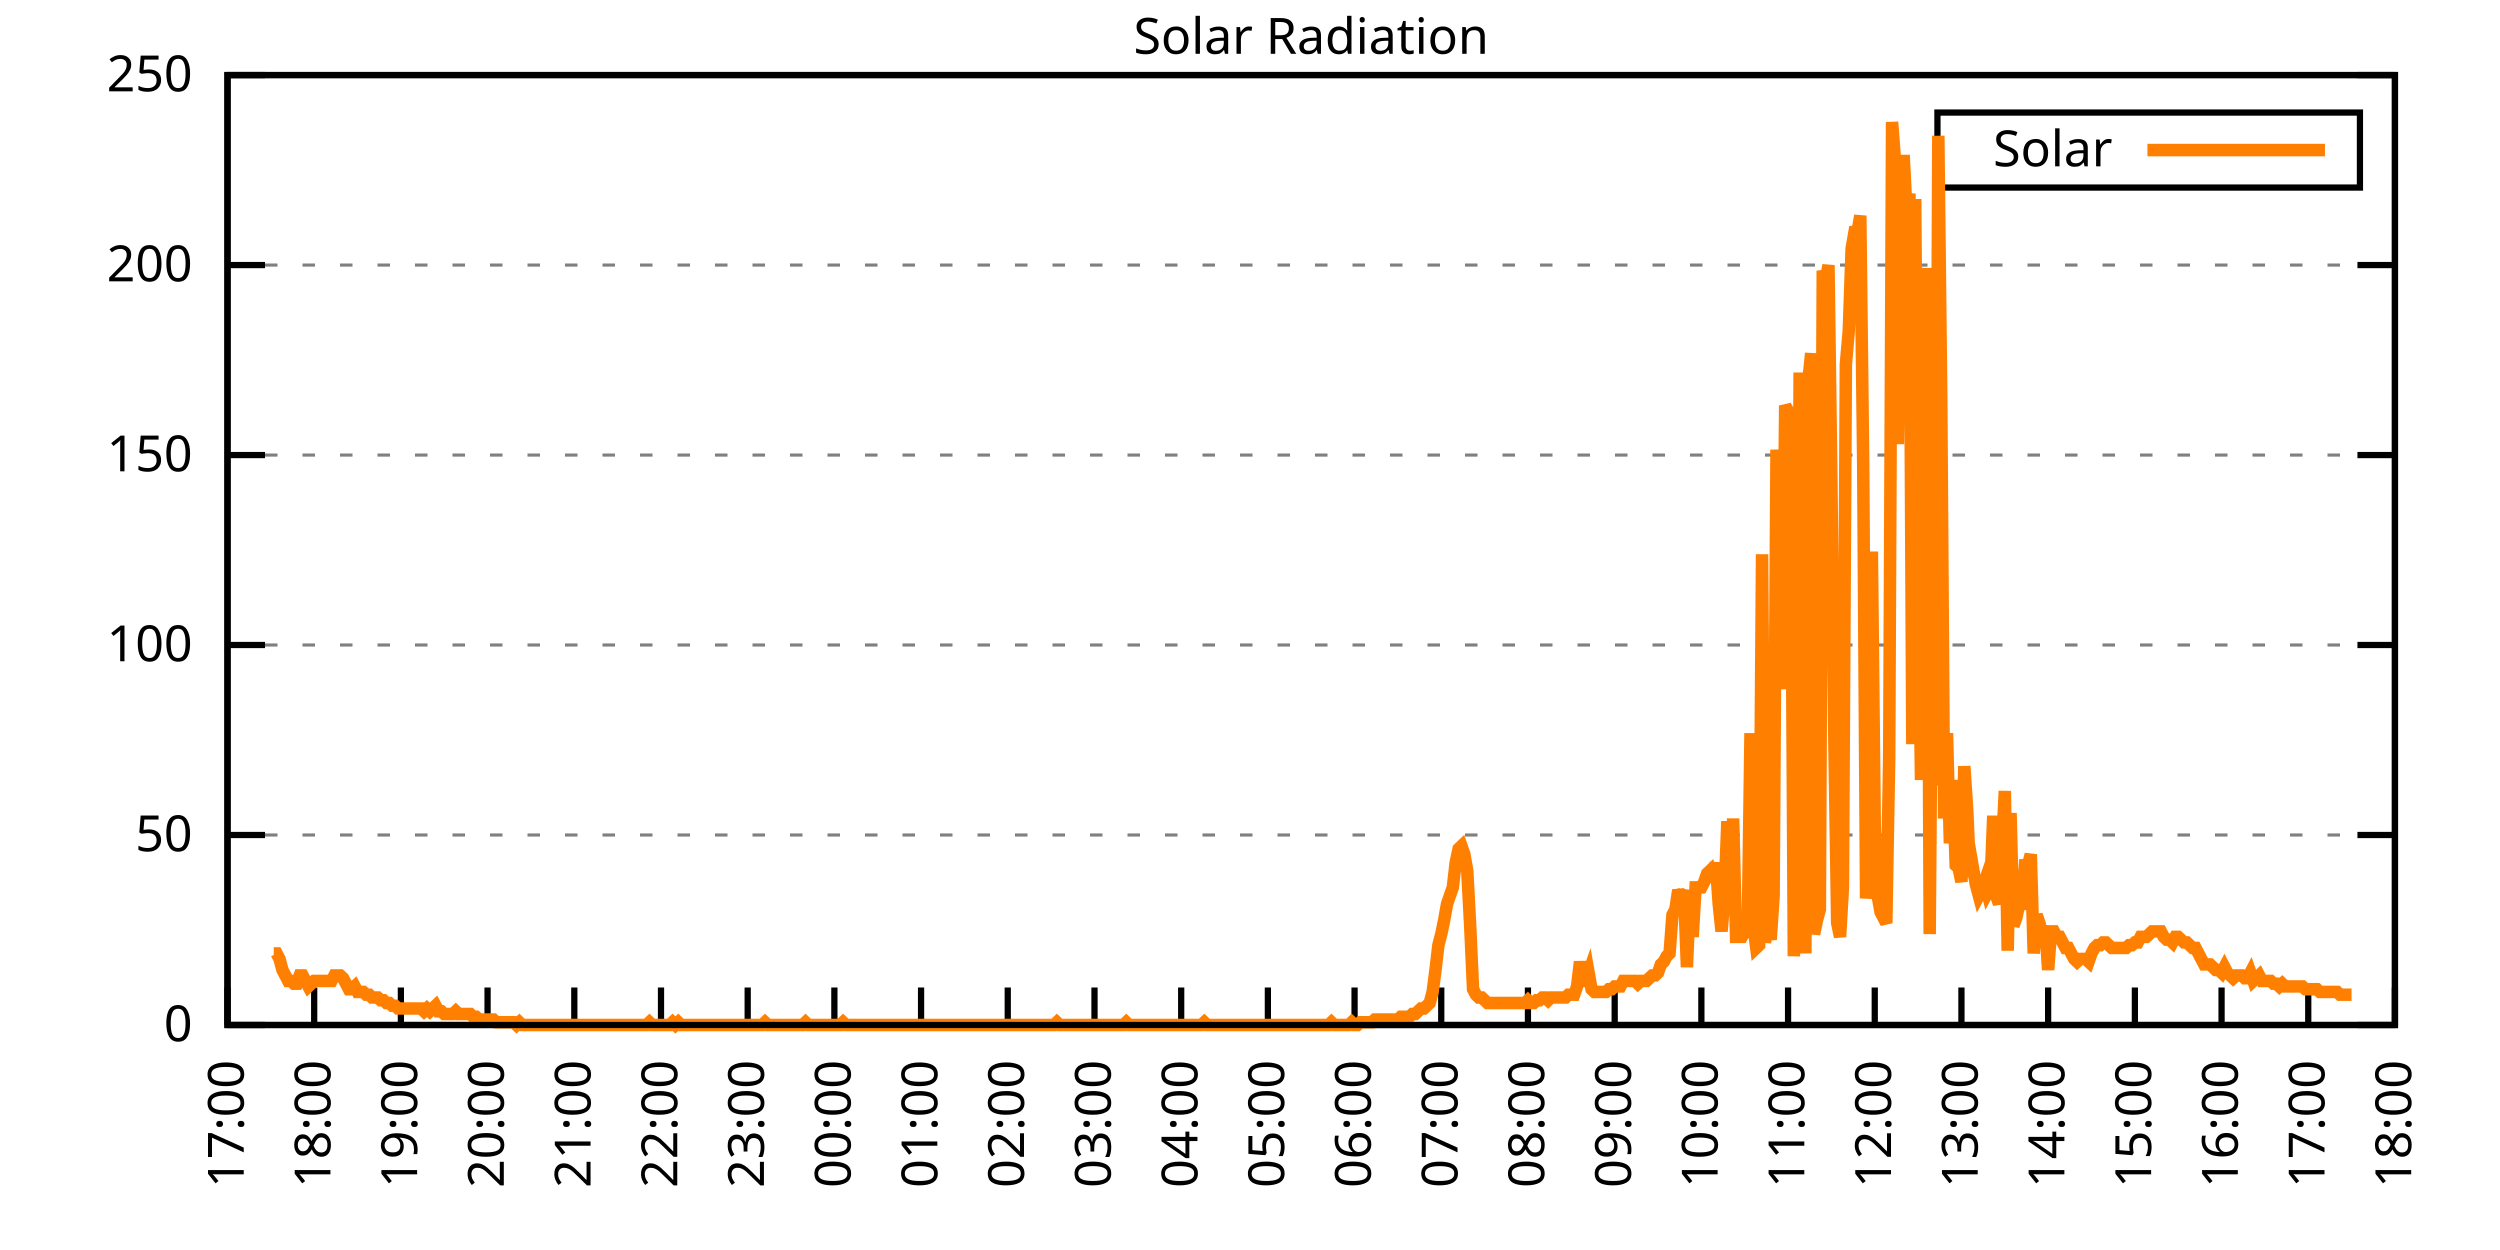
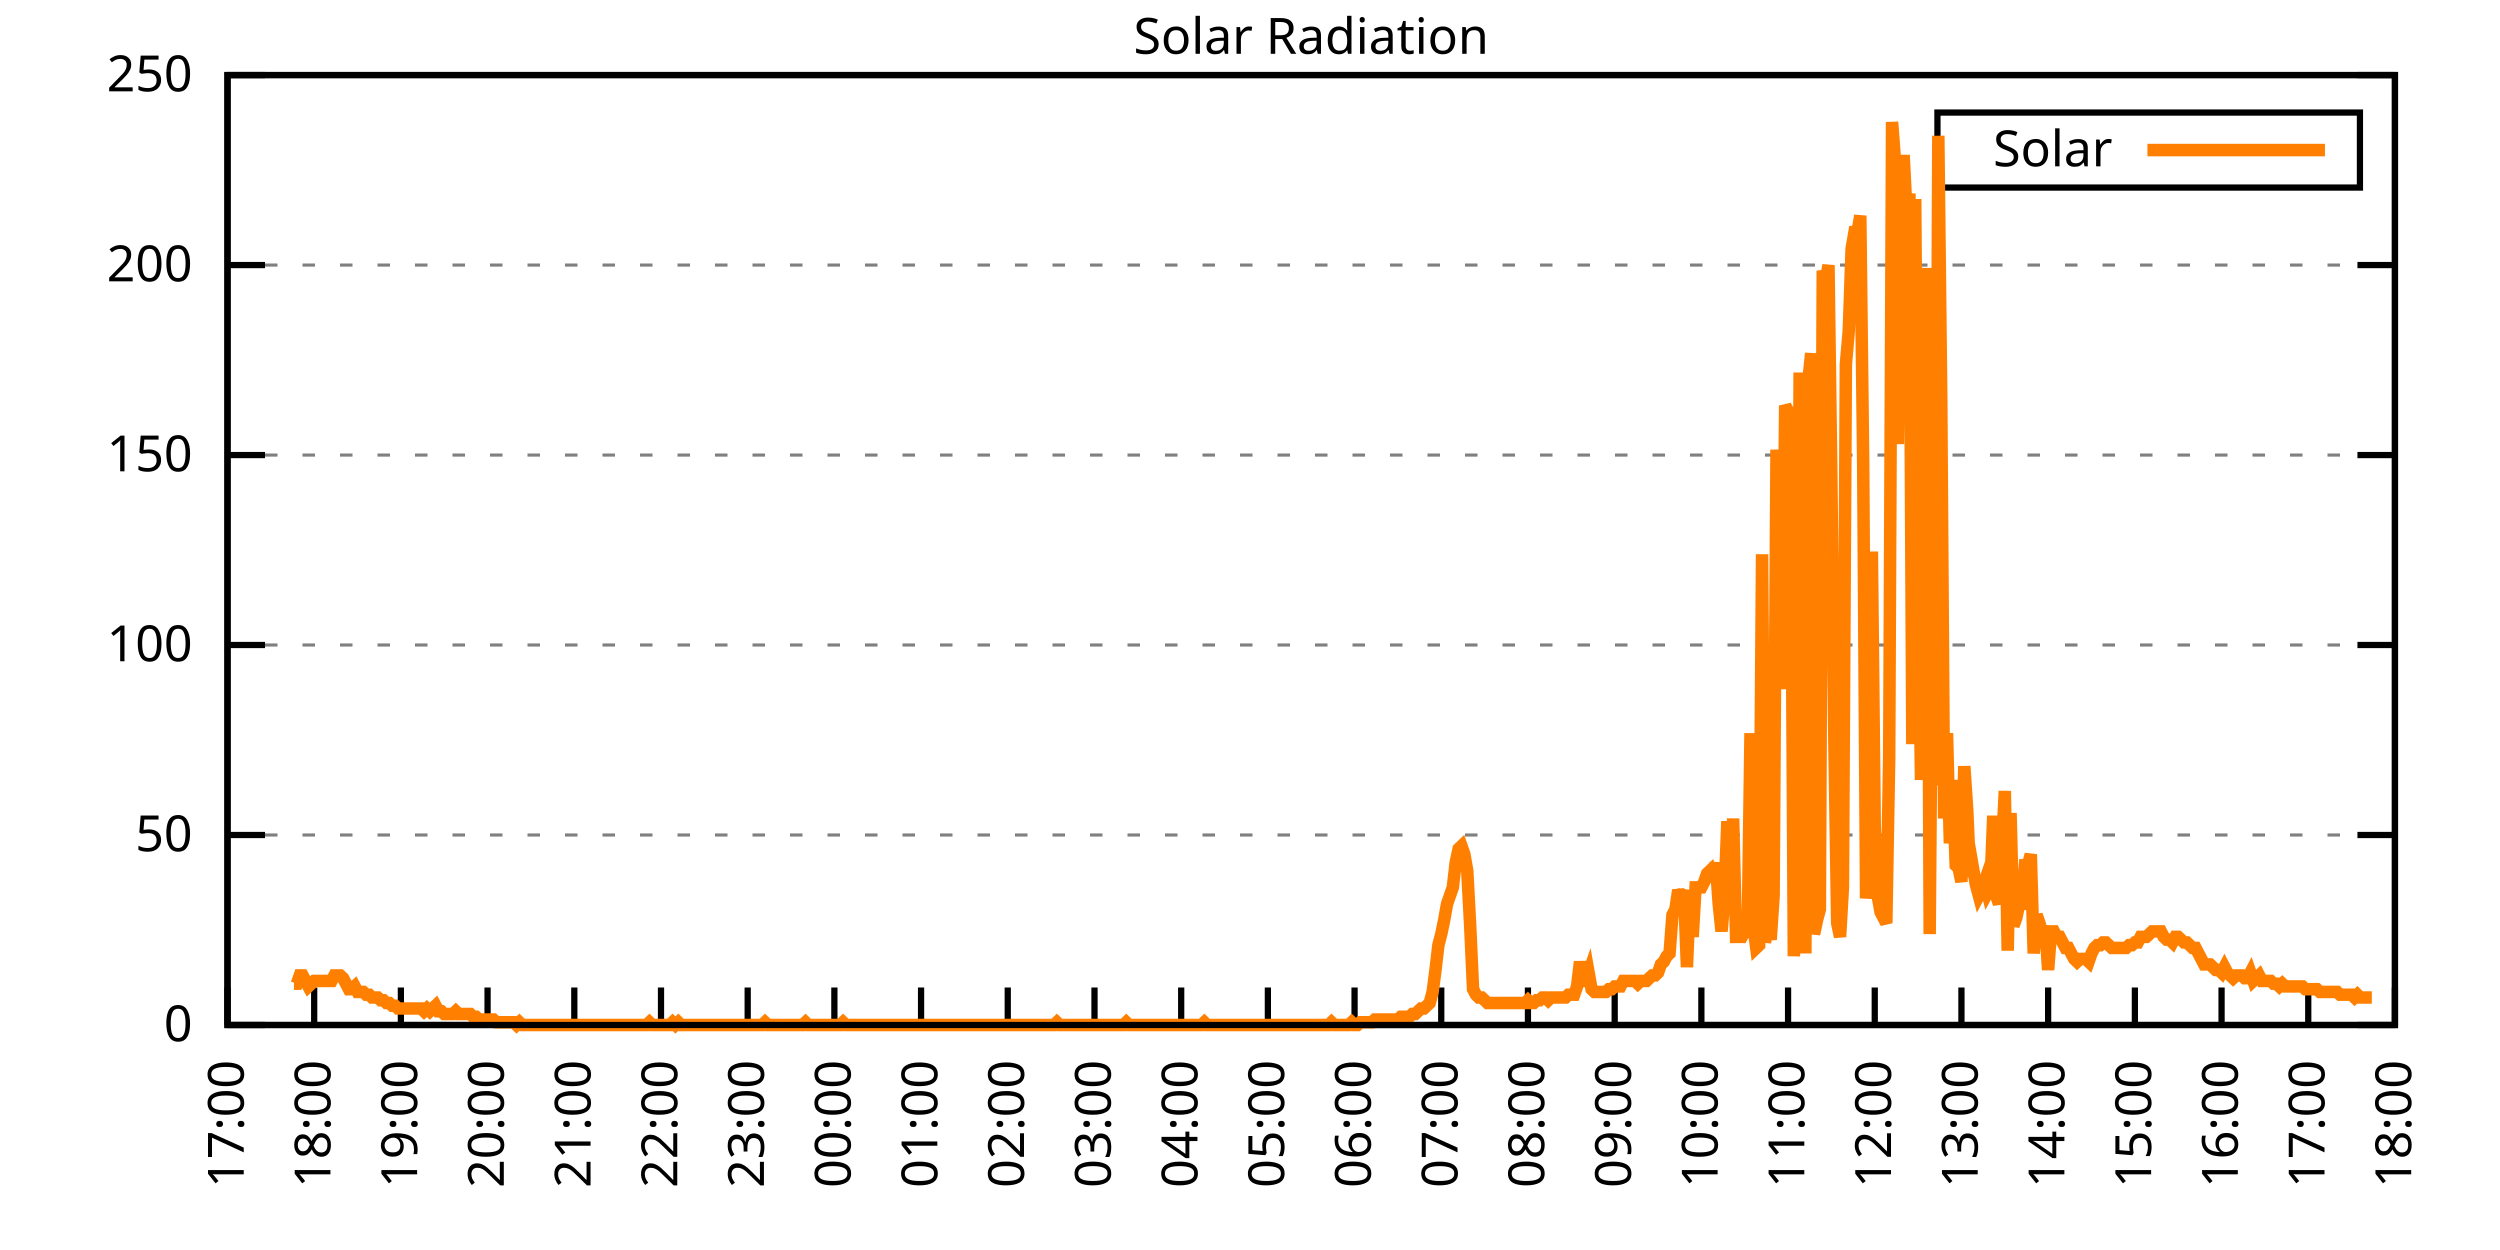
<svg xmlns="http://www.w3.org/2000/svg" xmlns:xlink="http://www.w3.org/1999/xlink" width="400" height="200" viewBox="0 0 400 200">
  <g id="gnuplot_canvas">
    <rect x="0" y="0" width="400" height="200" fill="none" />
    <defs>
      <circle id="gpDot" r="0.5" stroke-width="0.5" stroke="currentColor" />
      <path id="gpPt0" stroke-width="0.333" stroke="currentColor" d="M-1,0 h2 M0,-1 v2" />
      <path id="gpPt1" stroke-width="0.333" stroke="currentColor" d="M-1,-1 L1,1 M1,-1 L-1,1" />
      <path id="gpPt2" stroke-width="0.333" stroke="currentColor" d="M-1,0 L1,0 M0,-1 L0,1 M-1,-1 L1,1 M-1,1 L1,-1" />
      <rect id="gpPt3" stroke-width="0.333" stroke="currentColor" x="-1" y="-1" width="2" height="2" />
      <rect id="gpPt4" stroke-width="0.333" stroke="currentColor" fill="currentColor" x="-1" y="-1" width="2" height="2" />
      <circle id="gpPt5" stroke-width="0.333" stroke="currentColor" cx="0" cy="0" r="1" />
      <use xlink:href="#gpPt5" id="gpPt6" fill="currentColor" stroke="none" />
      <path id="gpPt7" stroke-width="0.333" stroke="currentColor" d="M0,-1.33 L-1.33,0.67 L1.33,0.67 z" />
      <use xlink:href="#gpPt7" id="gpPt8" fill="currentColor" stroke="none" />
      <use xlink:href="#gpPt7" id="gpPt9" stroke="currentColor" transform="rotate(180)" />
      <use xlink:href="#gpPt9" id="gpPt10" fill="currentColor" stroke="none" />
      <use xlink:href="#gpPt3" id="gpPt11" stroke="currentColor" transform="rotate(45)" />
      <use xlink:href="#gpPt11" id="gpPt12" fill="currentColor" stroke="none" />
      <path id="gpPt13" stroke-width="0.333" stroke="currentColor" d="M0,1.330 L1.265,0.411 L0.782,-1.067 L-0.782,-1.076 L-1.265,0.411 z" />
      <use xlink:href="#gpPt13" id="gpPt14" fill="currentColor" stroke="none" />
      <filter id="textbox" filterUnits="objectBoundingBox" x="0" y="0" height="1" width="1">
        <feFlood flood-color="white" flood-opacity="1" result="bgnd" />
        <feComposite in="SourceGraphic" in2="bgnd" operator="atop" />
      </filter>
      <filter id="greybox" filterUnits="objectBoundingBox" x="0" y="0" height="1" width="1">
        <feFlood flood-color="lightgrey" flood-opacity="1" result="grey" />
        <feComposite in="SourceGraphic" in2="grey" operator="atop" />
      </filter>
    </defs>
    <g fill="none" color="white" stroke="currentColor" stroke-width="1.00" stroke-linecap="butt" stroke-linejoin="miter">
</g>
    <g fill="none" color="black" stroke="currentColor" stroke-width="1.00" stroke-linecap="butt" stroke-linejoin="miter">
      <g stroke="none" shape-rendering="crispEdges">
        <polygon fill="rgb(255, 255, 255)" points="36.40,164.00 383.18,164.00 383.18,12.02 36.40,12.02 " />
      </g>
    </g>
    <g fill="none" color="black" stroke="currentColor" stroke-width="1.00" stroke-linecap="butt" stroke-linejoin="miter">
</g>
    <g fill="none" color="black" stroke="black" stroke-width="0.50" stroke-linecap="butt" stroke-linejoin="miter">
</g>
    <g fill="none" color="gray" stroke="currentColor" stroke-width="0.50" stroke-linecap="butt" stroke-linejoin="miter">
      <path stroke="gray" stroke-dasharray="2,4" class="gridline" d="M36.40,164.00 L383.19,164.00  " />
    </g>
    <g fill="none" color="gray" stroke="gray" stroke-width="1.00" stroke-linecap="butt" stroke-linejoin="miter">
</g>
    <g fill="none" color="black" stroke="currentColor" stroke-width="1.00" stroke-linecap="butt" stroke-linejoin="miter">
      <path stroke="black" d="M36.40,164.00 L42.40,164.00 M383.19,164.00 L377.19,164.00  " />
      <g transform="translate(30.80,166.60)" stroke="none" fill="black" font-family="Sans" font-size="8.00" text-anchor="end">
        <text>
          <tspan font-family="Sans"> 0</tspan>
        </text>
      </g>
    </g>
    <g fill="none" color="black" stroke="currentColor" stroke-width="1.00" stroke-linecap="butt" stroke-linejoin="miter">
</g>
    <g fill="none" color="black" stroke="black" stroke-width="0.50" stroke-linecap="butt" stroke-linejoin="miter">
</g>
    <g fill="none" color="gray" stroke="currentColor" stroke-width="0.50" stroke-linecap="butt" stroke-linejoin="miter">
      <path stroke="gray" stroke-dasharray="2,4" class="gridline" d="M36.40,133.60 L383.19,133.60  " />
    </g>
    <g fill="none" color="gray" stroke="gray" stroke-width="1.00" stroke-linecap="butt" stroke-linejoin="miter">
</g>
    <g fill="none" color="black" stroke="currentColor" stroke-width="1.00" stroke-linecap="butt" stroke-linejoin="miter">
      <path stroke="black" d="M36.40,133.60 L42.40,133.60 M383.19,133.60 L377.19,133.60  " />
      <g transform="translate(30.80,136.20)" stroke="none" fill="black" font-family="Sans" font-size="8.00" text-anchor="end">
        <text>
          <tspan font-family="Sans"> 50</tspan>
        </text>
      </g>
    </g>
    <g fill="none" color="black" stroke="currentColor" stroke-width="1.00" stroke-linecap="butt" stroke-linejoin="miter">
</g>
    <g fill="none" color="black" stroke="black" stroke-width="0.50" stroke-linecap="butt" stroke-linejoin="miter">
</g>
    <g fill="none" color="gray" stroke="currentColor" stroke-width="0.50" stroke-linecap="butt" stroke-linejoin="miter">
      <path stroke="gray" stroke-dasharray="2,4" class="gridline" d="M36.40,103.20 L383.19,103.20  " />
    </g>
    <g fill="none" color="gray" stroke="gray" stroke-width="1.00" stroke-linecap="butt" stroke-linejoin="miter">
</g>
    <g fill="none" color="black" stroke="currentColor" stroke-width="1.00" stroke-linecap="butt" stroke-linejoin="miter">
      <path stroke="black" d="M36.40,103.20 L42.40,103.20 M383.19,103.20 L377.19,103.20  " />
      <g transform="translate(30.80,105.80)" stroke="none" fill="black" font-family="Sans" font-size="8.00" text-anchor="end">
        <text>
          <tspan font-family="Sans"> 100</tspan>
        </text>
      </g>
    </g>
    <g fill="none" color="black" stroke="currentColor" stroke-width="1.00" stroke-linecap="butt" stroke-linejoin="miter">
</g>
    <g fill="none" color="black" stroke="black" stroke-width="0.50" stroke-linecap="butt" stroke-linejoin="miter">
</g>
    <g fill="none" color="gray" stroke="currentColor" stroke-width="0.50" stroke-linecap="butt" stroke-linejoin="miter">
      <path stroke="gray" stroke-dasharray="2,4" class="gridline" d="M36.40,72.81 L383.19,72.81  " />
    </g>
    <g fill="none" color="gray" stroke="gray" stroke-width="1.00" stroke-linecap="butt" stroke-linejoin="miter">
</g>
    <g fill="none" color="black" stroke="currentColor" stroke-width="1.00" stroke-linecap="butt" stroke-linejoin="miter">
      <path stroke="black" d="M36.40,72.81 L42.40,72.81 M383.19,72.81 L377.19,72.81  " />
      <g transform="translate(30.80,75.41)" stroke="none" fill="black" font-family="Sans" font-size="8.00" text-anchor="end">
        <text>
          <tspan font-family="Sans"> 150</tspan>
        </text>
      </g>
    </g>
    <g fill="none" color="black" stroke="currentColor" stroke-width="1.00" stroke-linecap="butt" stroke-linejoin="miter">
</g>
    <g fill="none" color="black" stroke="black" stroke-width="0.50" stroke-linecap="butt" stroke-linejoin="miter">
</g>
    <g fill="none" color="gray" stroke="currentColor" stroke-width="0.50" stroke-linecap="butt" stroke-linejoin="miter">
      <path stroke="gray" stroke-dasharray="2,4" class="gridline" d="M36.40,42.41 L383.19,42.41  " />
    </g>
    <g fill="none" color="gray" stroke="gray" stroke-width="1.00" stroke-linecap="butt" stroke-linejoin="miter">
</g>
    <g fill="none" color="black" stroke="currentColor" stroke-width="1.00" stroke-linecap="butt" stroke-linejoin="miter">
      <path stroke="black" d="M36.40,42.41 L42.40,42.41 M383.19,42.41 L377.19,42.41  " />
      <g transform="translate(30.80,45.01)" stroke="none" fill="black" font-family="Sans" font-size="8.00" text-anchor="end">
        <text>
          <tspan font-family="Sans"> 200</tspan>
        </text>
      </g>
    </g>
    <g fill="none" color="black" stroke="currentColor" stroke-width="1.00" stroke-linecap="butt" stroke-linejoin="miter">
</g>
    <g fill="none" color="black" stroke="black" stroke-width="0.50" stroke-linecap="butt" stroke-linejoin="miter">
</g>
    <g fill="none" color="gray" stroke="currentColor" stroke-width="0.50" stroke-linecap="butt" stroke-linejoin="miter">
      <path stroke="gray" stroke-dasharray="2,4" class="gridline" d="M36.40,12.01 L383.19,12.01  " />
    </g>
    <g fill="none" color="gray" stroke="gray" stroke-width="1.00" stroke-linecap="butt" stroke-linejoin="miter">
</g>
    <g fill="none" color="black" stroke="currentColor" stroke-width="1.00" stroke-linecap="butt" stroke-linejoin="miter">
      <path stroke="black" d="M36.40,12.01 L42.40,12.01 M383.19,12.01 L377.19,12.01  " />
      <g transform="translate(30.80,14.61)" stroke="none" fill="black" font-family="Sans" font-size="8.00" text-anchor="end">
        <text>
          <tspan font-family="Sans"> 250</tspan>
        </text>
      </g>
    </g>
    <g fill="none" color="black" stroke="currentColor" stroke-width="1.00" stroke-linecap="butt" stroke-linejoin="miter">
      <path stroke="black" d="M36.40,164.00 L36.40,158.00  " />
      <g transform="translate(39.00,169.60) rotate(270.00)" stroke="none" fill="black" font-family="Sans" font-size="8.00" text-anchor="end">
        <text>
          <tspan font-family="Sans">17:00</tspan>
        </text>
      </g>
    </g>
    <g fill="none" color="black" stroke="currentColor" stroke-width="1.00" stroke-linecap="butt" stroke-linejoin="miter">
      <path stroke="black" d="M50.27,164.00 L50.27,158.00  " />
      <g transform="translate(52.87,169.60) rotate(270.00)" stroke="none" fill="black" font-family="Sans" font-size="8.00" text-anchor="end">
        <text>
          <tspan font-family="Sans">18:00</tspan>
        </text>
      </g>
    </g>
    <g fill="none" color="black" stroke="currentColor" stroke-width="1.00" stroke-linecap="butt" stroke-linejoin="miter">
      <path stroke="black" d="M64.14,164.00 L64.14,158.00  " />
      <g transform="translate(66.74,169.60) rotate(270.00)" stroke="none" fill="black" font-family="Sans" font-size="8.00" text-anchor="end">
        <text>
          <tspan font-family="Sans">19:00</tspan>
        </text>
      </g>
    </g>
    <g fill="none" color="black" stroke="currentColor" stroke-width="1.00" stroke-linecap="butt" stroke-linejoin="miter">
      <path stroke="black" d="M78.01,164.00 L78.01,158.00  " />
      <g transform="translate(80.61,169.60) rotate(270.00)" stroke="none" fill="black" font-family="Sans" font-size="8.00" text-anchor="end">
        <text>
          <tspan font-family="Sans">20:00</tspan>
        </text>
      </g>
    </g>
    <g fill="none" color="black" stroke="currentColor" stroke-width="1.00" stroke-linecap="butt" stroke-linejoin="miter">
      <path stroke="black" d="M91.89,164.00 L91.89,158.00  " />
      <g transform="translate(94.49,169.60) rotate(270.00)" stroke="none" fill="black" font-family="Sans" font-size="8.00" text-anchor="end">
        <text>
          <tspan font-family="Sans">21:00</tspan>
        </text>
      </g>
    </g>
    <g fill="none" color="black" stroke="currentColor" stroke-width="1.00" stroke-linecap="butt" stroke-linejoin="miter">
      <path stroke="black" d="M105.76,164.00 L105.76,158.00  " />
      <g transform="translate(108.36,169.60) rotate(270.00)" stroke="none" fill="black" font-family="Sans" font-size="8.00" text-anchor="end">
        <text>
          <tspan font-family="Sans">22:00</tspan>
        </text>
      </g>
    </g>
    <g fill="none" color="black" stroke="currentColor" stroke-width="1.00" stroke-linecap="butt" stroke-linejoin="miter">
      <path stroke="black" d="M119.63,164.00 L119.63,158.00  " />
      <g transform="translate(122.23,169.60) rotate(270.00)" stroke="none" fill="black" font-family="Sans" font-size="8.00" text-anchor="end">
        <text>
          <tspan font-family="Sans">23:00</tspan>
        </text>
      </g>
    </g>
    <g fill="none" color="black" stroke="currentColor" stroke-width="1.00" stroke-linecap="butt" stroke-linejoin="miter">
      <path stroke="black" d="M133.50,164.00 L133.50,158.00  " />
      <g transform="translate(136.10,169.60) rotate(270.00)" stroke="none" fill="black" font-family="Sans" font-size="8.00" text-anchor="end">
        <text>
          <tspan font-family="Sans">00:00</tspan>
        </text>
      </g>
    </g>
    <g fill="none" color="black" stroke="currentColor" stroke-width="1.00" stroke-linecap="butt" stroke-linejoin="miter">
      <path stroke="black" d="M147.37,164.00 L147.37,158.00  " />
      <g transform="translate(149.97,169.60) rotate(270.00)" stroke="none" fill="black" font-family="Sans" font-size="8.00" text-anchor="end">
        <text>
          <tspan font-family="Sans">01:00</tspan>
        </text>
      </g>
    </g>
    <g fill="none" color="black" stroke="currentColor" stroke-width="1.00" stroke-linecap="butt" stroke-linejoin="miter">
      <path stroke="black" d="M161.24,164.00 L161.24,158.00  " />
      <g transform="translate(163.84,169.60) rotate(270.00)" stroke="none" fill="black" font-family="Sans" font-size="8.00" text-anchor="end">
        <text>
          <tspan font-family="Sans">02:00</tspan>
        </text>
      </g>
    </g>
    <g fill="none" color="black" stroke="currentColor" stroke-width="1.00" stroke-linecap="butt" stroke-linejoin="miter">
      <path stroke="black" d="M175.12,164.00 L175.12,158.00  " />
      <g transform="translate(177.72,169.60) rotate(270.00)" stroke="none" fill="black" font-family="Sans" font-size="8.00" text-anchor="end">
        <text>
          <tspan font-family="Sans">03:00</tspan>
        </text>
      </g>
    </g>
    <g fill="none" color="black" stroke="currentColor" stroke-width="1.00" stroke-linecap="butt" stroke-linejoin="miter">
      <path stroke="black" d="M188.99,164.00 L188.99,158.00  " />
      <g transform="translate(191.59,169.60) rotate(270.00)" stroke="none" fill="black" font-family="Sans" font-size="8.00" text-anchor="end">
        <text>
          <tspan font-family="Sans">04:00</tspan>
        </text>
      </g>
    </g>
    <g fill="none" color="black" stroke="currentColor" stroke-width="1.00" stroke-linecap="butt" stroke-linejoin="miter">
      <path stroke="black" d="M202.86,164.00 L202.86,158.00  " />
      <g transform="translate(205.46,169.60) rotate(270.00)" stroke="none" fill="black" font-family="Sans" font-size="8.00" text-anchor="end">
        <text>
          <tspan font-family="Sans">05:00</tspan>
        </text>
      </g>
    </g>
    <g fill="none" color="black" stroke="currentColor" stroke-width="1.00" stroke-linecap="butt" stroke-linejoin="miter">
      <path stroke="black" d="M216.73,164.00 L216.73,158.00  " />
      <g transform="translate(219.33,169.60) rotate(270.00)" stroke="none" fill="black" font-family="Sans" font-size="8.00" text-anchor="end">
        <text>
          <tspan font-family="Sans">06:00</tspan>
        </text>
      </g>
    </g>
    <g fill="none" color="black" stroke="currentColor" stroke-width="1.00" stroke-linecap="butt" stroke-linejoin="miter">
      <path stroke="black" d="M230.60,164.00 L230.60,158.00  " />
      <g transform="translate(233.20,169.60) rotate(270.00)" stroke="none" fill="black" font-family="Sans" font-size="8.00" text-anchor="end">
        <text>
          <tspan font-family="Sans">07:00</tspan>
        </text>
      </g>
    </g>
    <g fill="none" color="black" stroke="currentColor" stroke-width="1.00" stroke-linecap="butt" stroke-linejoin="miter">
      <path stroke="black" d="M244.47,164.00 L244.47,158.00  " />
      <g transform="translate(247.07,169.60) rotate(270.00)" stroke="none" fill="black" font-family="Sans" font-size="8.00" text-anchor="end">
        <text>
          <tspan font-family="Sans">08:00</tspan>
        </text>
      </g>
    </g>
    <g fill="none" color="black" stroke="currentColor" stroke-width="1.00" stroke-linecap="butt" stroke-linejoin="miter">
      <path stroke="black" d="M258.35,164.00 L258.35,158.00  " />
      <g transform="translate(260.95,169.60) rotate(270.00)" stroke="none" fill="black" font-family="Sans" font-size="8.00" text-anchor="end">
        <text>
          <tspan font-family="Sans">09:00</tspan>
        </text>
      </g>
    </g>
    <g fill="none" color="black" stroke="currentColor" stroke-width="1.00" stroke-linecap="butt" stroke-linejoin="miter">
      <path stroke="black" d="M272.22,164.00 L272.22,158.00  " />
      <g transform="translate(274.82,169.60) rotate(270.00)" stroke="none" fill="black" font-family="Sans" font-size="8.00" text-anchor="end">
        <text>
          <tspan font-family="Sans">10:00</tspan>
        </text>
      </g>
    </g>
    <g fill="none" color="black" stroke="currentColor" stroke-width="1.00" stroke-linecap="butt" stroke-linejoin="miter">
      <path stroke="black" d="M286.09,164.00 L286.09,158.00  " />
      <g transform="translate(288.69,169.60) rotate(270.00)" stroke="none" fill="black" font-family="Sans" font-size="8.00" text-anchor="end">
        <text>
          <tspan font-family="Sans">11:00</tspan>
        </text>
      </g>
    </g>
    <g fill="none" color="black" stroke="currentColor" stroke-width="1.00" stroke-linecap="butt" stroke-linejoin="miter">
      <path stroke="black" d="M299.96,164.00 L299.96,158.00  " />
      <g transform="translate(302.56,169.60) rotate(270.00)" stroke="none" fill="black" font-family="Sans" font-size="8.00" text-anchor="end">
        <text>
          <tspan font-family="Sans">12:00</tspan>
        </text>
      </g>
    </g>
    <g fill="none" color="black" stroke="currentColor" stroke-width="1.00" stroke-linecap="butt" stroke-linejoin="miter">
      <path stroke="black" d="M313.83,164.00 L313.83,158.00  " />
      <g transform="translate(316.43,169.60) rotate(270.00)" stroke="none" fill="black" font-family="Sans" font-size="8.00" text-anchor="end">
        <text>
          <tspan font-family="Sans">13:00</tspan>
        </text>
      </g>
    </g>
    <g fill="none" color="black" stroke="currentColor" stroke-width="1.00" stroke-linecap="butt" stroke-linejoin="miter">
      <path stroke="black" d="M327.70,164.00 L327.70,158.00  " />
      <g transform="translate(330.30,169.60) rotate(270.00)" stroke="none" fill="black" font-family="Sans" font-size="8.00" text-anchor="end">
        <text>
          <tspan font-family="Sans">14:00</tspan>
        </text>
      </g>
    </g>
    <g fill="none" color="black" stroke="currentColor" stroke-width="1.00" stroke-linecap="butt" stroke-linejoin="miter">
      <path stroke="black" d="M341.58,164.00 L341.58,158.00  " />
      <g transform="translate(344.18,169.60) rotate(270.00)" stroke="none" fill="black" font-family="Sans" font-size="8.00" text-anchor="end">
        <text>
          <tspan font-family="Sans">15:00</tspan>
        </text>
      </g>
    </g>
    <g fill="none" color="black" stroke="currentColor" stroke-width="1.00" stroke-linecap="butt" stroke-linejoin="miter">
      <path stroke="black" d="M355.45,164.00 L355.45,158.00  " />
      <g transform="translate(358.05,169.60) rotate(270.00)" stroke="none" fill="black" font-family="Sans" font-size="8.00" text-anchor="end">
        <text>
          <tspan font-family="Sans">16:00</tspan>
        </text>
      </g>
    </g>
    <g fill="none" color="black" stroke="currentColor" stroke-width="1.00" stroke-linecap="butt" stroke-linejoin="miter">
      <path stroke="black" d="M369.32,164.00 L369.32,158.00  " />
      <g transform="translate(371.92,169.60) rotate(270.00)" stroke="none" fill="black" font-family="Sans" font-size="8.00" text-anchor="end">
        <text>
          <tspan font-family="Sans">17:00</tspan>
        </text>
      </g>
    </g>
    <g fill="none" color="black" stroke="currentColor" stroke-width="1.00" stroke-linecap="butt" stroke-linejoin="miter">
      <path stroke="black" d="M383.19,164.00 L383.19,158.00  " />
      <g transform="translate(385.79,169.60) rotate(270.00)" stroke="none" fill="black" font-family="Sans" font-size="8.00" text-anchor="end">
        <text>
          <tspan font-family="Sans">18:00</tspan>
        </text>
      </g>
    </g>
    <g fill="none" color="black" stroke="currentColor" stroke-width="1.00" stroke-linecap="butt" stroke-linejoin="miter">
</g>
    <g fill="none" color="black" stroke="currentColor" stroke-width="1.00" stroke-linecap="butt" stroke-linejoin="miter">
      <path stroke="black" d="M36.40,12.01 L36.40,164.00 L383.19,164.00 L383.19,12.01 L36.40,12.01 Z  " />
    </g>
    <g fill="none" color="black" stroke="currentColor" stroke-width="1.00" stroke-linecap="butt" stroke-linejoin="miter">
</g>
    <g fill="none" color="black" stroke="currentColor" stroke-width="1.00" stroke-linecap="butt" stroke-linejoin="miter">
      <path stroke="black" d="M309.99,30.01 L309.99,18.01 L377.59,18.01 L377.59,30.01 L309.99,30.01 Z  " />
    </g>
    <g id="Solar_Radiation_plot_1">
      <g fill="none" color="white" stroke="black" stroke-width="2.00" stroke-linecap="butt" stroke-linejoin="miter">
</g>
      <g fill="none" color="black" stroke="currentColor" stroke-width="2.00" stroke-linecap="butt" stroke-linejoin="miter">
        <g transform="translate(337.99,26.61)" stroke="none" fill="black" font-family="Sans" font-size="8.00" text-anchor="end">
          <text>
            <tspan font-family="Sans">Solar</tspan>
          </text>
        </g>
      </g>
      <g fill="none" color="black" stroke="currentColor" stroke-width="2.00" stroke-linecap="butt" stroke-linejoin="miter">
-         <path stroke="rgb(255, 127,   0)" d="M343.59,24.01 L371.99,24.01 M43.80,152.55 L44.26,152.55 L44.72,153.43 L45.19,155.19 L45.65,156.07 L46.11,156.95   L46.57,156.95 L47.03,157.39 L47.50,157.39 L47.96,156.07 L48.42,156.07 L48.88,156.95 L49.35,157.83 L49.81,157.39   L50.27,156.95 L50.73,156.95 L51.20,156.95 L51.66,156.95 L52.12,156.95 L52.58,156.95 L53.05,156.95 L53.51,156.07   L53.97,156.07 L54.43,156.07 L54.90,156.51 L55.36,157.39 L55.82,158.27 L56.28,158.27 L56.75,157.83 L57.21,158.71   L57.67,158.71 L58.13,158.71 L58.59,159.15 L59.06,159.15 L59.52,159.60 L59.98,159.60 L60.44,159.60 L60.91,160.04   L61.37,160.04 L61.83,160.48 L62.29,160.48 L62.76,160.92 L63.22,160.92 L63.68,161.36 L64.14,161.36 L64.61,161.36   L65.07,161.36 L65.53,161.36 L65.99,161.36 L66.46,161.36 L66.92,161.36 L67.38,161.36 L67.84,161.80 L68.30,161.36   L68.77,161.80 L69.23,161.36 L69.69,160.92 L70.15,161.80 L70.62,161.80 L71.08,162.24 L71.54,162.24 L72.00,162.24   L72.47,162.24 L72.93,161.80 L73.39,162.24 L73.85,162.24 L74.32,162.24 L74.78,162.24 L75.24,162.24 L75.70,162.68   L76.17,162.68 L76.63,163.12 L77.09,163.12 L77.55,163.12 L78.01,163.12 L78.48,163.12 L78.94,163.12 L79.40,163.56   L79.86,163.56 L80.33,163.56 L80.79,163.56 L81.25,163.56 L81.71,163.56 L82.18,163.56 L82.64,164.00 L83.10,163.56   L83.56,164.00 L84.03,164.00 L84.49,164.00 L84.95,164.00 L85.41,164.00 L85.88,164.00 L86.34,164.00 L86.80,164.00   L87.26,164.00 L87.72,164.00 L88.19,164.00 L88.65,164.00 L89.11,164.00 L89.57,164.00 L90.04,164.00 L90.50,164.00   L90.96,164.00 L91.42,164.00 L91.89,164.00 L92.35,164.00 L92.81,164.00 L93.27,164.00 L93.74,164.00 L94.20,164.00   L94.66,164.00 L95.12,164.00 L95.59,164.00 L96.05,164.00 L96.51,164.00 L96.97,164.00 L97.44,164.00 L97.90,164.00   L98.36,164.00 L98.82,164.00 L99.28,164.00 L99.75,164.00 L100.21,164.00 L100.67,164.00 L101.13,164.00 L101.60,164.00   L102.06,164.00 L102.52,164.00 L102.98,164.00 L103.45,164.00 L103.91,163.56 L104.37,164.00 L104.83,164.00 L105.30,164.00   L105.76,164.00 L106.22,164.00 L106.68,164.00 L107.15,164.00 L107.61,163.56 L108.07,164.00 L108.53,163.56 L108.99,164.00   L109.46,164.00 L109.92,164.00 L110.38,164.00 L110.84,164.00 L111.31,164.00 L111.77,164.00 L112.23,164.00 L112.69,164.00   L113.16,164.00 L113.62,164.00 L114.08,164.00 L114.54,164.00 L115.01,164.00 L115.47,164.00 L115.93,164.00 L116.39,164.00   L116.86,164.00 L117.32,164.00 L117.78,164.00 L118.24,164.00 L118.70,164.00 L119.17,164.00 L119.63,164.00 L120.09,164.00   L120.55,164.00 L121.02,164.00 L121.48,164.00 L121.94,164.00 L122.40,163.56 L122.87,164.00 L123.33,164.00 L123.79,164.00   L124.25,164.00 L124.72,164.00 L125.18,164.00 L125.64,164.00 L126.10,164.00 L126.57,164.00 L127.03,164.00 L127.49,164.00   L127.95,164.00 L128.41,164.00 L128.88,163.56 L129.34,164.00 L129.80,164.00 L130.26,164.00 L130.73,164.00 L131.19,164.00   L131.65,164.00 L132.11,164.00 L132.58,164.00 L133.04,164.00 L133.50,164.00 L133.96,164.00 L134.43,164.00 L134.89,163.56   L135.35,164.00 L135.81,164.00 L136.28,164.00 L136.74,164.00 L137.20,164.00 L137.66,164.00 L138.13,164.00 L138.59,164.00   L139.05,164.00 L139.51,164.00 L139.97,164.00 L140.44,164.00 L140.90,164.00 L141.36,164.00 L141.82,164.00 L142.29,164.00   L142.75,164.00 L143.21,164.00 L143.67,164.00 L144.14,164.00 L144.60,164.00 L145.06,164.00 L145.52,164.00 L145.99,164.00   L146.45,164.00 L146.91,164.00 L147.37,164.00 L147.84,164.00 L148.30,164.00 L148.76,164.00 L149.22,164.00 L149.68,164.00   L150.15,164.00 L150.61,164.00 L151.07,164.00 L151.53,164.00 L152.00,164.00 L152.46,164.00 L152.92,164.00 L153.38,164.00   L153.85,164.00 L154.31,164.00 L154.77,164.00 L155.23,164.00 L155.70,164.00 L156.16,164.00 L156.62,164.00 L157.08,164.00   L157.55,164.00 L158.01,164.00 L158.47,164.00 L158.93,164.00 L159.39,164.00 L159.86,164.00 L160.32,164.00 L160.78,164.00   L161.24,164.00 L161.71,164.00 L162.17,164.00 L162.63,164.00 L163.09,164.00 L163.56,164.00 L164.02,164.00 L164.48,164.00   L164.94,164.00 L165.41,164.00 L165.87,164.00 L166.33,164.00 L166.79,164.00 L167.26,164.00 L167.72,164.00 L168.18,164.00   L168.64,164.00 L169.10,163.56 L169.57,164.00 L170.03,164.00 L170.49,164.00 L170.95,164.00 L171.42,164.00 L171.88,164.00   L172.34,164.00 L172.80,164.00 L173.27,164.00 L173.73,164.00 L174.19,164.00 L174.65,164.00 L175.12,164.00 L175.58,164.00   L176.04,164.00 L176.50,164.00 L176.97,164.00 L177.43,164.00 L177.89,164.00 L178.35,164.00 L178.82,164.00 L179.28,164.00   L179.74,164.00 L180.20,163.56 L180.66,164.00 L181.13,164.00 L181.59,164.00 L182.05,164.00 L182.51,164.00 L182.98,164.00   L183.44,164.00 L183.90,164.00 L184.36,164.00 L184.83,164.00 L185.29,164.00 L185.75,164.00 L186.21,164.00 L186.68,164.00   L187.14,164.00 L187.60,164.00 L188.06,164.00 L188.53,164.00 L188.99,164.00 L189.45,164.00 L189.91,164.00 L190.37,164.00   L190.84,164.00 L191.30,164.00 L191.76,164.00 L192.22,164.00 L192.69,163.56 L193.15,164.00 L193.61,164.00 L194.07,164.00   L194.54,164.00 L195.00,164.00 L195.46,164.00 L195.92,164.00 L196.39,164.00 L196.85,164.00 L197.31,164.00 L197.77,164.00   L198.24,164.00 L198.70,164.00 L199.16,164.00 L199.62,164.00 L200.08,164.00 L200.55,164.00 L201.01,164.00 L201.47,164.00   L201.93,164.00 L202.40,164.00 L202.86,164.00 L203.32,164.00 L203.78,164.00 L204.25,164.00 L204.71,164.00 L205.17,164.00   L205.63,164.00 L206.10,164.00 L206.56,164.00 L207.02,164.00 L207.48,164.00 L207.95,164.00 L208.41,164.00 L208.87,164.00   L209.33,164.00 L209.80,164.00 L210.26,164.00 L210.72,164.00 L211.18,164.00 L211.64,164.00 L212.11,164.00 L212.57,164.00   L213.03,163.56 L213.49,164.00 L213.96,164.00 L214.42,164.00 L214.88,164.00 L215.34,164.00 L215.81,164.00 L216.27,163.56   L216.73,164.00 L217.19,164.00 L217.66,163.56 L218.12,163.56 L218.58,163.56 L219.04,163.56 L219.51,163.56 L219.97,163.12   L220.43,163.12 L220.89,163.12 L221.35,163.12 L221.82,163.12 L222.28,163.12 L222.74,163.12 L223.20,163.12 L223.67,163.12   L224.13,162.68 L224.59,162.68 L225.05,162.68 L225.52,162.68 L225.98,162.24 L226.44,162.24 L226.90,161.80 L227.37,161.36   L227.83,161.36 L228.29,160.92 L228.75,160.48 L229.22,158.71 L229.68,155.19 L230.14,151.23 L230.60,149.46 L231.06,147.26   L231.53,144.62 L231.99,143.30 L232.45,141.98 L232.91,138.01 L233.38,135.81 L233.84,135.37 L234.30,136.69 L234.76,139.33   L235.23,148.14 L235.69,158.27 L236.15,159.15 L236.61,159.60 L237.08,159.60 L237.54,160.04 L238.00,160.48 L238.46,160.48   L238.93,160.48 L239.39,160.48 L239.85,160.48 L240.31,160.48 L240.77,160.48 L241.24,160.48 L241.70,160.48 L242.16,160.48   L242.62,160.48 L243.09,160.48 L243.55,160.48 L244.01,160.48 L244.47,160.04 L244.94,160.48 L245.40,160.48 L245.86,160.04   L246.32,160.04 L246.79,159.60 L247.25,159.60 L247.71,160.04 L248.17,159.60 L248.64,159.60 L249.10,159.60 L249.56,159.60   L250.02,159.60 L250.49,159.60 L250.95,159.15 L251.41,159.15 L251.87,159.15 L252.33,157.83 L252.80,153.87 L253.26,156.95   L253.72,156.95 L254.18,155.63 L254.65,158.27 L255.11,158.71 L255.57,158.71 L256.03,158.71 L256.50,158.71 L256.96,158.71   L257.42,158.27 L257.88,158.27 L258.35,157.83 L258.81,157.83 L259.27,157.83 L259.73,156.95 L260.20,156.95 L260.66,156.95   L261.12,156.95 L261.58,156.95 L262.04,157.39 L262.51,156.95 L262.97,156.95 L263.43,156.95 L263.89,156.51 L264.36,156.07   L264.82,156.07 L265.28,155.63 L265.74,154.31 L266.21,153.87 L266.67,152.99 L267.13,152.55 L267.59,146.38 L268.06,145.50   L268.52,142.42 L268.98,143.74 L269.44,142.42 L269.91,154.75 L270.37,143.30 L270.83,149.90 L271.29,141.98 L271.75,141.98   L272.22,141.98 L272.68,141.09 L273.14,139.77 L273.60,139.33 L274.07,141.09 L274.53,138.01 L274.99,144.62 L275.45,149.02   L275.92,143.30 L276.38,131.40 L276.84,145.06 L277.30,130.96 L277.77,149.90 L278.23,149.90 L278.69,149.90 L279.15,149.02   L279.62,149.90 L280.08,117.31 L280.54,148.14 L281.00,151.67 L281.46,151.23 L281.93,88.68 L282.39,150.79 L282.85,148.14   L283.31,150.34 L283.78,143.30 L284.24,71.94 L284.70,98.81 L285.16,110.26 L285.63,64.89 L286.09,65.77 L286.55,73.26   L287.01,152.99 L287.48,143.74 L287.94,59.60 L288.40,115.99 L288.86,152.55 L289.33,60.93 L289.79,56.52 L290.25,149.46   L290.71,147.26 L291.18,145.50 L291.64,43.31 L292.10,45.07 L292.56,42.42 L293.02,76.78 L293.49,118.19 L293.95,147.70   L294.41,149.90 L294.87,141.98 L295.34,58.28 L295.80,53.00 L296.26,39.78 L296.72,37.14 L297.19,37.14 L297.65,34.50   L298.11,74.14 L298.57,143.74 L299.04,139.33 L299.50,88.24 L299.96,132.28 L300.42,143.30 L300.89,145.94 L301.35,146.82   L301.81,147.70 L302.27,121.27 L302.73,19.52 L303.20,25.69 L303.66,71.06 L304.12,34.94 L304.58,24.81 L305.05,34.06   L305.51,30.97 L305.97,119.07 L306.43,31.85 L306.90,90.44 L307.36,124.80 L307.82,73.70 L308.28,42.87 L308.75,149.46   L309.21,89.56 L309.67,125.68 L310.13,21.72 L310.60,63.57 L311.06,130.96 L311.52,117.31 L311.98,134.93 L312.44,124.80   L312.91,138.45 L313.37,138.89 L313.83,141.09 L314.29,122.59 L314.76,129.64 L315.22,140.21 L315.68,138.89 L316.14,141.54   L316.61,143.30 L317.07,142.42 L317.53,141.09 L317.99,142.86 L318.46,141.98 L318.92,130.52 L319.38,143.30 L319.84,144.62   L320.31,135.81 L320.77,126.56 L321.23,152.11 L321.69,130.08 L322.15,148.14 L322.62,146.82 L323.08,144.62 L323.54,144.62   L324.00,138.45 L324.47,138.45 L324.93,136.69 L325.39,152.55 L325.85,146.38 L326.32,147.70 L326.78,149.90 L327.24,148.14   L327.70,155.19 L328.17,149.02 L328.63,149.02 L329.09,149.90 L329.55,149.90 L330.02,150.79 L330.48,151.67 L330.94,151.67   L331.40,152.55 L331.87,153.43 L332.33,153.87 L332.79,153.43 L333.25,153.43 L333.71,153.43 L334.18,153.87 L334.64,152.55   L335.10,151.67 L335.56,151.23 L336.03,151.23 L336.49,150.79 L336.95,150.79 L337.41,151.23 L337.88,151.67 L338.34,151.67   L338.80,151.67 L339.26,151.67 L339.73,151.67 L340.19,151.67 L340.65,151.23 L341.11,151.23 L341.58,150.79 L342.04,150.79   L342.50,149.90 L342.96,149.90 L343.42,149.90 L343.89,149.46 L344.35,149.02 L344.81,149.02 L345.27,149.02 L345.74,149.02   L346.20,149.90 L346.66,150.34 L347.12,150.34 L347.59,150.79 L348.05,149.90 L348.51,149.90 L348.97,150.34 L349.44,150.79   L349.90,150.79 L350.36,151.23 L350.82,151.67 L351.29,151.67 L351.75,152.55 L352.21,153.43 L352.67,154.31 L353.13,154.31   L353.60,154.31 L354.06,154.75 L354.52,155.19 L354.98,155.19 L355.45,155.63 L355.91,154.75 L356.37,155.63 L356.83,156.07   L357.30,156.51 L357.76,156.07 L358.22,156.07 L358.68,156.07 L359.15,156.51 L359.61,156.51 L360.07,155.63 L360.53,156.95   L361.00,156.51 L361.46,156.07 L361.92,156.95 L362.38,156.95 L362.84,156.95 L363.31,156.95 L363.77,157.39 L364.23,157.39   L364.69,157.83 L365.16,157.39 L365.62,157.83 L366.08,157.83 L366.54,157.83 L367.01,157.83 L367.47,157.83 L367.93,157.83   L368.39,157.83 L368.86,158.27 L369.32,158.27 L369.78,158.27 L370.24,158.27 L370.71,158.27 L371.17,158.71 L371.63,158.71   L372.09,158.71 L372.56,158.71 L373.02,158.71 L373.48,158.71 L373.94,158.71 L374.40,159.15 L374.87,159.15 L375.33,159.15   L375.79,159.15 L376.25,159.15  " />
+         <path stroke="rgb(255, 127,   0)" d="M343.59,24.01 L371.99,24.01 M47.03,157.39 L47.50,157.39 L47.96,156.07 L48.42,156.07 L48.88,156.95 L49.35,157.83   L49.81,157.39 L50.27,156.95 L50.73,156.95 L51.20,156.95 L51.66,156.95 L52.12,156.95 L52.58,156.95 L53.05,156.95   L53.51,156.07 L53.97,156.07 L54.43,156.07 L54.90,156.51 L55.36,157.39 L55.82,158.27 L56.28,158.27 L56.75,157.83   L57.21,158.71 L57.67,158.71 L58.13,158.71 L58.59,159.15 L59.06,159.15 L59.52,159.60 L59.98,159.60 L60.44,159.60   L60.91,160.04 L61.37,160.04 L61.83,160.48 L62.29,160.48 L62.76,160.92 L63.22,160.92 L63.68,161.36 L64.14,161.36   L64.61,161.36 L65.07,161.36 L65.53,161.36 L65.99,161.36 L66.46,161.36 L66.92,161.36 L67.38,161.36 L67.84,161.80   L68.30,161.36 L68.77,161.80 L69.23,161.36 L69.69,160.92 L70.15,161.80 L70.62,161.80 L71.08,162.24 L71.54,162.24   L72.00,162.24 L72.47,162.24 L72.93,161.80 L73.39,162.24 L73.85,162.24 L74.32,162.24 L74.78,162.24 L75.24,162.24   L75.70,162.68 L76.17,162.68 L76.63,163.12 L77.09,163.12 L77.55,163.12 L78.01,163.12 L78.48,163.12 L78.94,163.12   L79.40,163.56 L79.86,163.56 L80.33,163.56 L80.79,163.56 L81.25,163.56 L81.71,163.56 L82.18,163.56 L82.64,164.00   L83.10,163.56 L83.56,164.00 L84.03,164.00 L84.49,164.00 L84.95,164.00 L85.41,164.00 L85.88,164.00 L86.34,164.00   L86.80,164.00 L87.26,164.00 L87.72,164.00 L88.19,164.00 L88.65,164.00 L89.11,164.00 L89.57,164.00 L90.04,164.00   L90.50,164.00 L90.96,164.00 L91.42,164.00 L91.89,164.00 L92.35,164.00 L92.81,164.00 L93.27,164.00 L93.74,164.00   L94.20,164.00 L94.66,164.00 L95.12,164.00 L95.59,164.00 L96.05,164.00 L96.51,164.00 L96.97,164.00 L97.44,164.00   L97.90,164.00 L98.36,164.00 L98.82,164.00 L99.28,164.00 L99.75,164.00 L100.21,164.00 L100.67,164.00 L101.13,164.00   L101.60,164.00 L102.06,164.00 L102.52,164.00 L102.98,164.00 L103.45,164.00 L103.91,163.56 L104.37,164.00 L104.83,164.00   L105.30,164.00 L105.76,164.00 L106.22,164.00 L106.68,164.00 L107.15,164.00 L107.61,163.56 L108.07,164.00 L108.53,163.56   L108.99,164.00 L109.46,164.00 L109.92,164.00 L110.38,164.00 L110.84,164.00 L111.31,164.00 L111.77,164.00 L112.23,164.00   L112.69,164.00 L113.16,164.00 L113.62,164.00 L114.08,164.00 L114.54,164.00 L115.01,164.00 L115.47,164.00 L115.93,164.00   L116.39,164.00 L116.86,164.00 L117.32,164.00 L117.78,164.00 L118.24,164.00 L118.70,164.00 L119.17,164.00 L119.63,164.00   L120.09,164.00 L120.55,164.00 L121.02,164.00 L121.48,164.00 L121.94,164.00 L122.40,163.56 L122.87,164.00 L123.33,164.00   L123.79,164.00 L124.25,164.00 L124.72,164.00 L125.18,164.00 L125.64,164.00 L126.10,164.00 L126.57,164.00 L127.03,164.00   L127.49,164.00 L127.95,164.00 L128.41,164.00 L128.88,163.56 L129.34,164.00 L129.80,164.00 L130.26,164.00 L130.73,164.00   L131.19,164.00 L131.65,164.00 L132.11,164.00 L132.58,164.00 L133.04,164.00 L133.50,164.00 L133.96,164.00 L134.43,164.00   L134.89,163.56 L135.35,164.00 L135.81,164.00 L136.28,164.00 L136.74,164.00 L137.20,164.00 L137.66,164.00 L138.13,164.00   L138.59,164.00 L139.05,164.00 L139.51,164.00 L139.97,164.00 L140.44,164.00 L140.90,164.00 L141.36,164.00 L141.82,164.00   L142.29,164.00 L142.75,164.00 L143.21,164.00 L143.67,164.00 L144.14,164.00 L144.60,164.00 L145.06,164.00 L145.52,164.00   L145.99,164.00 L146.45,164.00 L146.91,164.00 L147.37,164.00 L147.84,164.00 L148.30,164.00 L148.76,164.00 L149.22,164.00   L149.68,164.00 L150.15,164.00 L150.61,164.00 L151.07,164.00 L151.53,164.00 L152.00,164.00 L152.46,164.00 L152.92,164.00   L153.38,164.00 L153.85,164.00 L154.31,164.00 L154.77,164.00 L155.23,164.00 L155.70,164.00 L156.16,164.00 L156.62,164.00   L157.08,164.00 L157.55,164.00 L158.01,164.00 L158.47,164.00 L158.93,164.00 L159.39,164.00 L159.86,164.00 L160.32,164.00   L160.78,164.00 L161.24,164.00 L161.71,164.00 L162.17,164.00 L162.63,164.00 L163.09,164.00 L163.56,164.00 L164.02,164.00   L164.48,164.00 L164.94,164.00 L165.41,164.00 L165.87,164.00 L166.33,164.00 L166.79,164.00 L167.26,164.00 L167.72,164.00   L168.18,164.00 L168.64,164.00 L169.10,163.56 L169.57,164.00 L170.03,164.00 L170.49,164.00 L170.95,164.00 L171.42,164.00   L171.88,164.00 L172.34,164.00 L172.80,164.00 L173.27,164.00 L173.73,164.00 L174.19,164.00 L174.65,164.00 L175.12,164.00   L175.58,164.00 L176.04,164.00 L176.50,164.00 L176.97,164.00 L177.43,164.00 L177.89,164.00 L178.35,164.00 L178.82,164.00   L179.28,164.00 L179.74,164.00 L180.20,163.56 L180.66,164.00 L181.13,164.00 L181.59,164.00 L182.05,164.00 L182.51,164.00   L182.98,164.00 L183.44,164.00 L183.90,164.00 L184.36,164.00 L184.83,164.00 L185.29,164.00 L185.75,164.00 L186.21,164.00   L186.68,164.00 L187.14,164.00 L187.60,164.00 L188.06,164.00 L188.53,164.00 L188.99,164.00 L189.45,164.00 L189.91,164.00   L190.37,164.00 L190.84,164.00 L191.30,164.00 L191.76,164.00 L192.22,164.00 L192.69,163.56 L193.15,164.00 L193.61,164.00   L194.07,164.00 L194.54,164.00 L195.00,164.00 L195.46,164.00 L195.92,164.00 L196.39,164.00 L196.85,164.00 L197.31,164.00   L197.77,164.00 L198.24,164.00 L198.70,164.00 L199.16,164.00 L199.62,164.00 L200.08,164.00 L200.55,164.00 L201.01,164.00   L201.47,164.00 L201.93,164.00 L202.40,164.00 L202.86,164.00 L203.32,164.00 L203.78,164.00 L204.25,164.00 L204.71,164.00   L205.17,164.00 L205.63,164.00 L206.10,164.00 L206.56,164.00 L207.02,164.00 L207.48,164.00 L207.95,164.00 L208.41,164.00   L208.87,164.00 L209.33,164.00 L209.80,164.00 L210.26,164.00 L210.72,164.00 L211.18,164.00 L211.64,164.00 L212.11,164.00   L212.57,164.00 L213.03,163.56 L213.49,164.00 L213.96,164.00 L214.42,164.00 L214.88,164.00 L215.34,164.00 L215.81,164.00   L216.27,163.56 L216.73,164.00 L217.19,164.00 L217.66,163.56 L218.12,163.56 L218.58,163.56 L219.04,163.56 L219.51,163.56   L219.97,163.12 L220.43,163.12 L220.89,163.12 L221.35,163.12 L221.82,163.12 L222.28,163.12 L222.74,163.12 L223.20,163.12   L223.67,163.12 L224.13,162.68 L224.59,162.68 L225.05,162.68 L225.52,162.68 L225.98,162.24 L226.44,162.24 L226.90,161.80   L227.37,161.36 L227.83,161.36 L228.29,160.92 L228.75,160.48 L229.22,158.71 L229.68,155.19 L230.14,151.23 L230.60,149.46   L231.06,147.26 L231.53,144.62 L231.99,143.30 L232.45,141.98 L232.91,138.01 L233.38,135.81 L233.84,135.37 L234.30,136.69   L234.76,139.33 L235.23,148.14 L235.69,158.27 L236.15,159.15 L236.61,159.60 L237.08,159.60 L237.54,160.04 L238.00,160.48   L238.46,160.48 L238.93,160.48 L239.39,160.48 L239.85,160.48 L240.31,160.48 L240.77,160.48 L241.24,160.48 L241.70,160.48   L242.16,160.48 L242.62,160.48 L243.09,160.48 L243.55,160.48 L244.01,160.48 L244.47,160.04 L244.94,160.48 L245.40,160.48   L245.86,160.04 L246.32,160.04 L246.79,159.60 L247.25,159.60 L247.71,160.04 L248.17,159.60 L248.64,159.60 L249.10,159.60   L249.56,159.60 L250.02,159.60 L250.49,159.60 L250.95,159.15 L251.41,159.15 L251.87,159.15 L252.33,157.83 L252.80,153.87   L253.26,156.95 L253.72,156.95 L254.18,155.63 L254.65,158.27 L255.11,158.71 L255.57,158.71 L256.03,158.71 L256.50,158.71   L256.96,158.71 L257.42,158.27 L257.88,158.27 L258.35,157.83 L258.81,157.83 L259.27,157.83 L259.73,156.95 L260.20,156.95   L260.66,156.95 L261.12,156.95 L261.58,156.95 L262.04,157.39 L262.51,156.95 L262.97,156.95 L263.43,156.95 L263.89,156.51   L264.36,156.07 L264.82,156.07 L265.28,155.63 L265.74,154.31 L266.21,153.87 L266.67,152.99 L267.13,152.55 L267.59,146.38   L268.06,145.50 L268.52,142.42 L268.98,143.74 L269.44,142.42 L269.91,154.75 L270.37,143.30 L270.83,149.90 L271.29,141.98   L271.75,141.98 L272.22,141.98 L272.68,141.09 L273.14,139.77 L273.60,139.33 L274.07,141.09 L274.53,138.01 L274.99,144.62   L275.45,149.02 L275.92,143.30 L276.38,131.40 L276.84,145.06 L277.30,130.96 L277.77,149.90 L278.23,149.90 L278.69,149.90   L279.15,149.02 L279.62,149.90 L280.08,117.31 L280.54,148.14 L281.00,151.67 L281.46,151.23 L281.93,88.68 L282.39,150.79   L282.85,148.14 L283.31,150.34 L283.78,143.30 L284.24,71.94 L284.70,98.81 L285.16,110.26 L285.63,64.89 L286.09,65.77   L286.55,73.26 L287.01,152.99 L287.48,143.74 L287.94,59.60 L288.40,115.99 L288.86,152.55 L289.33,60.93 L289.79,56.52   L290.25,149.46 L290.71,147.26 L291.18,145.50 L291.64,43.31 L292.10,45.07 L292.56,42.42 L293.02,76.78 L293.49,118.19   L293.95,147.70 L294.41,149.90 L294.87,141.98 L295.34,58.28 L295.80,53.00 L296.26,39.78 L296.72,37.14 L297.19,37.14   L297.65,34.50 L298.11,74.14 L298.57,143.74 L299.04,139.33 L299.50,88.24 L299.96,132.28 L300.42,143.30 L300.89,145.94   L301.35,146.82 L301.81,147.70 L302.27,121.27 L302.73,19.52 L303.20,25.69 L303.66,71.06 L304.12,34.94 L304.58,24.81   L305.05,34.06 L305.51,30.97 L305.97,119.07 L306.43,31.85 L306.90,90.44 L307.36,124.80 L307.82,73.70 L308.28,42.87   L308.75,149.46 L309.21,89.56 L309.67,125.68 L310.13,21.72 L310.60,63.57 L311.06,130.96 L311.52,117.31 L311.98,134.93   L312.44,124.80 L312.91,138.45 L313.37,138.89 L313.83,141.09 L314.29,122.59 L314.76,129.64 L315.22,140.21 L315.68,138.89   L316.14,141.54 L316.61,143.30 L317.07,142.42 L317.53,141.09 L317.99,142.86 L318.46,141.98 L318.92,130.52 L319.38,143.30   L319.84,144.62 L320.31,135.81 L320.77,126.56 L321.23,152.11 L321.69,130.08 L322.15,148.14 L322.62,146.82 L323.08,144.62   L323.54,144.62 L324.00,138.45 L324.47,138.45 L324.93,136.69 L325.39,152.55 L325.85,146.38 L326.32,147.70 L326.78,149.90   L327.24,148.14 L327.70,155.19 L328.17,149.02 L328.63,149.02 L329.09,149.90 L329.55,149.90 L330.02,150.79 L330.48,151.67   L330.94,151.67 L331.40,152.55 L331.87,153.43 L332.33,153.87 L332.79,153.43 L333.25,153.43 L333.71,153.43 L334.18,153.87   L334.64,152.55 L335.10,151.67 L335.56,151.23 L336.03,151.23 L336.49,150.79 L336.95,150.79 L337.41,151.23 L337.88,151.67   L338.34,151.67 L338.80,151.67 L339.26,151.67 L339.73,151.67 L340.19,151.67 L340.65,151.23 L341.11,151.23 L341.58,150.79   L342.04,150.79 L342.50,149.90 L342.96,149.90 L343.42,149.90 L343.89,149.46 L344.35,149.02 L344.81,149.02 L345.27,149.02   L345.74,149.02 L346.20,149.90 L346.66,150.34 L347.12,150.34 L347.59,150.79 L348.05,149.90 L348.51,149.90 L348.97,150.34   L349.44,150.79 L349.90,150.79 L350.36,151.23 L350.82,151.67 L351.29,151.67 L351.75,152.55 L352.21,153.43 L352.67,154.31   L353.13,154.31 L353.60,154.31 L354.06,154.75 L354.52,155.19 L354.98,155.19 L355.45,155.63 L355.91,154.75 L356.37,155.63   L356.83,156.07 L357.30,156.51 L357.76,156.07 L358.22,156.07 L358.68,156.07 L359.15,156.51 L359.61,156.51 L360.07,155.63   L360.53,156.95 L361.00,156.51 L361.46,156.07 L361.92,156.95 L362.38,156.95 L362.84,156.95 L363.31,156.95 L363.77,157.39   L364.23,157.39 L364.69,157.83 L365.16,157.39 L365.62,157.83 L366.08,157.83 L366.54,157.83 L367.01,157.83 L367.47,157.83   L367.93,157.83 L368.39,157.83 L368.86,158.27 L369.32,158.27 L369.78,158.27 L370.24,158.27 L370.71,158.27 L371.17,158.71   L371.63,158.71 L372.09,158.71 L372.56,158.71 L373.02,158.71 L373.48,158.71 L373.94,158.71 L374.40,159.15 L374.87,159.15   L375.33,159.15 L375.79,159.15 L376.25,159.15 L376.72,159.60 L377.18,159.15 L377.64,159.60 L378.10,159.60 L378.57,159.60   L379.03,159.60 L379.49,159.60  " />
      </g>
    </g>
    <g fill="none" color="black" stroke="currentColor" stroke-width="2.00" stroke-linecap="butt" stroke-linejoin="miter">
</g>
    <g fill="none" color="black" stroke="black" stroke-width="1.00" stroke-linecap="butt" stroke-linejoin="miter">
</g>
    <g fill="none" color="black" stroke="currentColor" stroke-width="1.00" stroke-linecap="butt" stroke-linejoin="miter">
      <path stroke="black" d="M36.40,12.01 L36.40,164.00 L383.19,164.00 L383.19,12.01 L36.40,12.01 Z  " />
      <g transform="translate(6.80,88.01) rotate(270.00)" stroke="none" fill="black" font-family="Sans" font-size="8.00" text-anchor="middle">
        <text />
      </g>
    </g>
    <g fill="none" color="black" stroke="currentColor" stroke-width="1.00" stroke-linecap="butt" stroke-linejoin="miter">
</g>
    <g fill="none" color="black" stroke="currentColor" stroke-width="1.00" stroke-linecap="butt" stroke-linejoin="miter">
      <g transform="translate(209.79,8.61)" stroke="none" fill="black" font-family="Sans" font-size="8.00" text-anchor="middle">
        <text>
          <tspan font-family="Sans">Solar Radiation</tspan>
        </text>
      </g>
    </g>
    <g fill="none" color="black" stroke="currentColor" stroke-width="1.00" stroke-linecap="butt" stroke-linejoin="miter">
</g>
  </g>
</svg>
